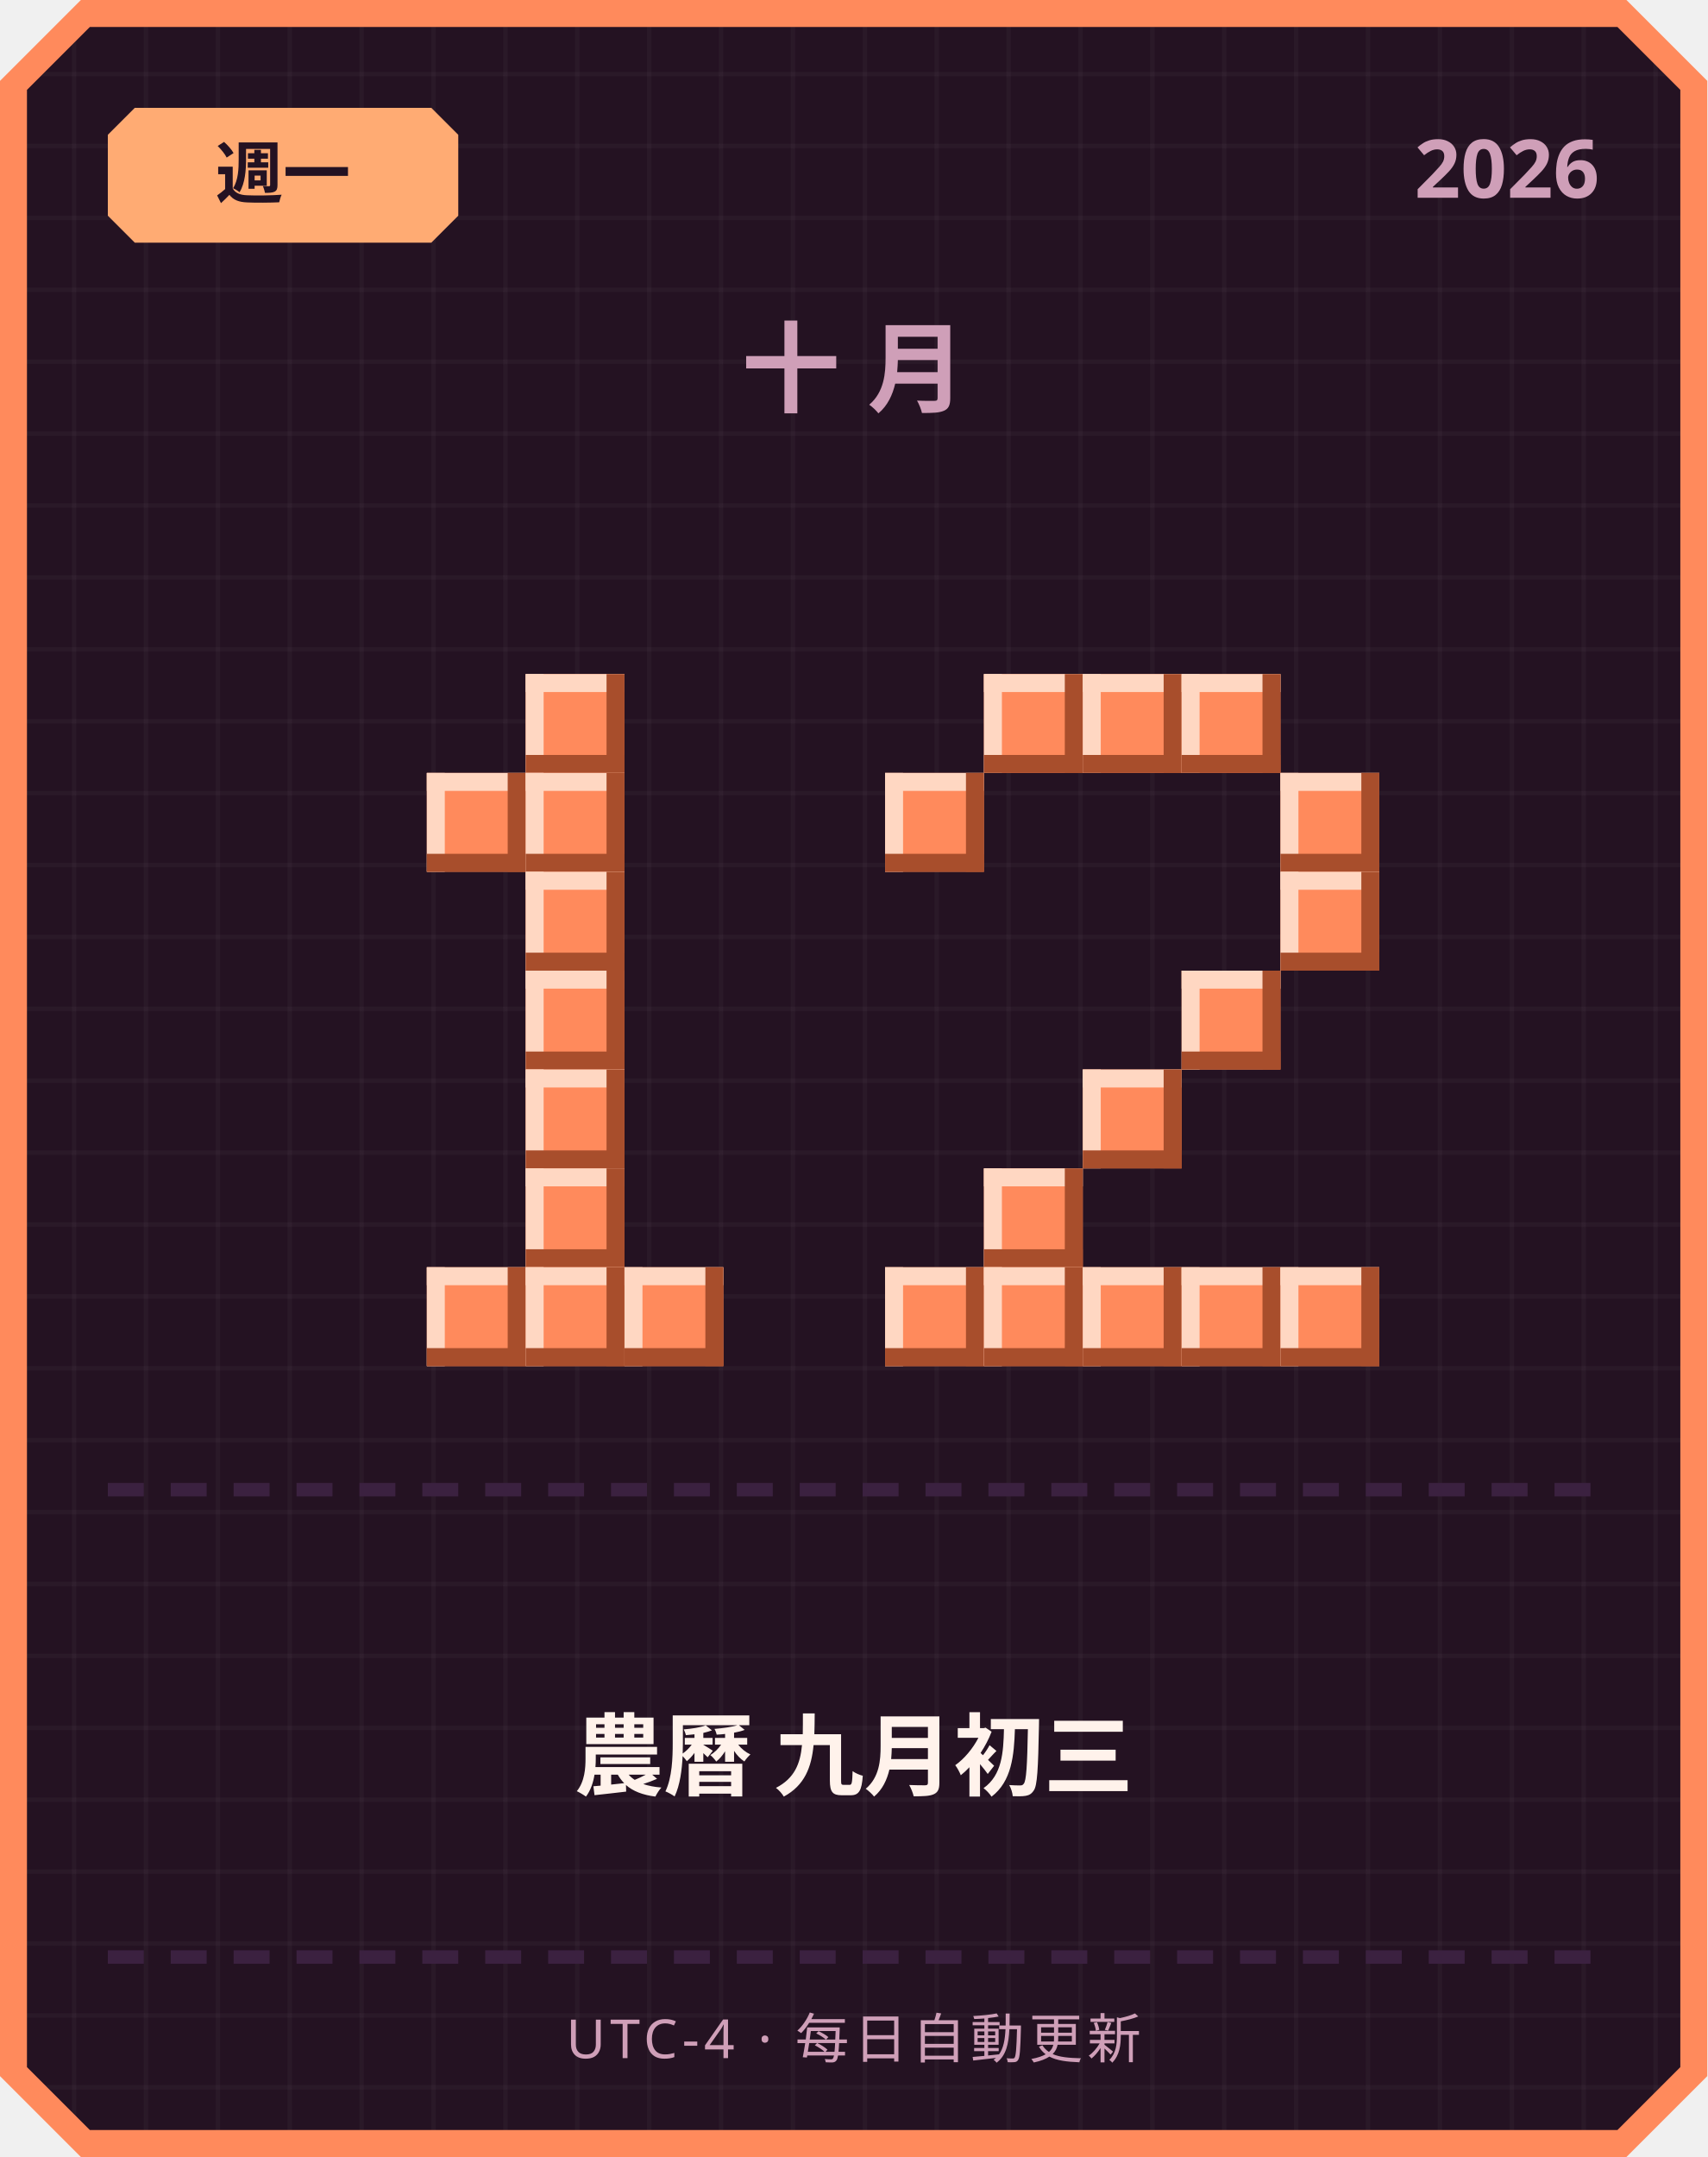
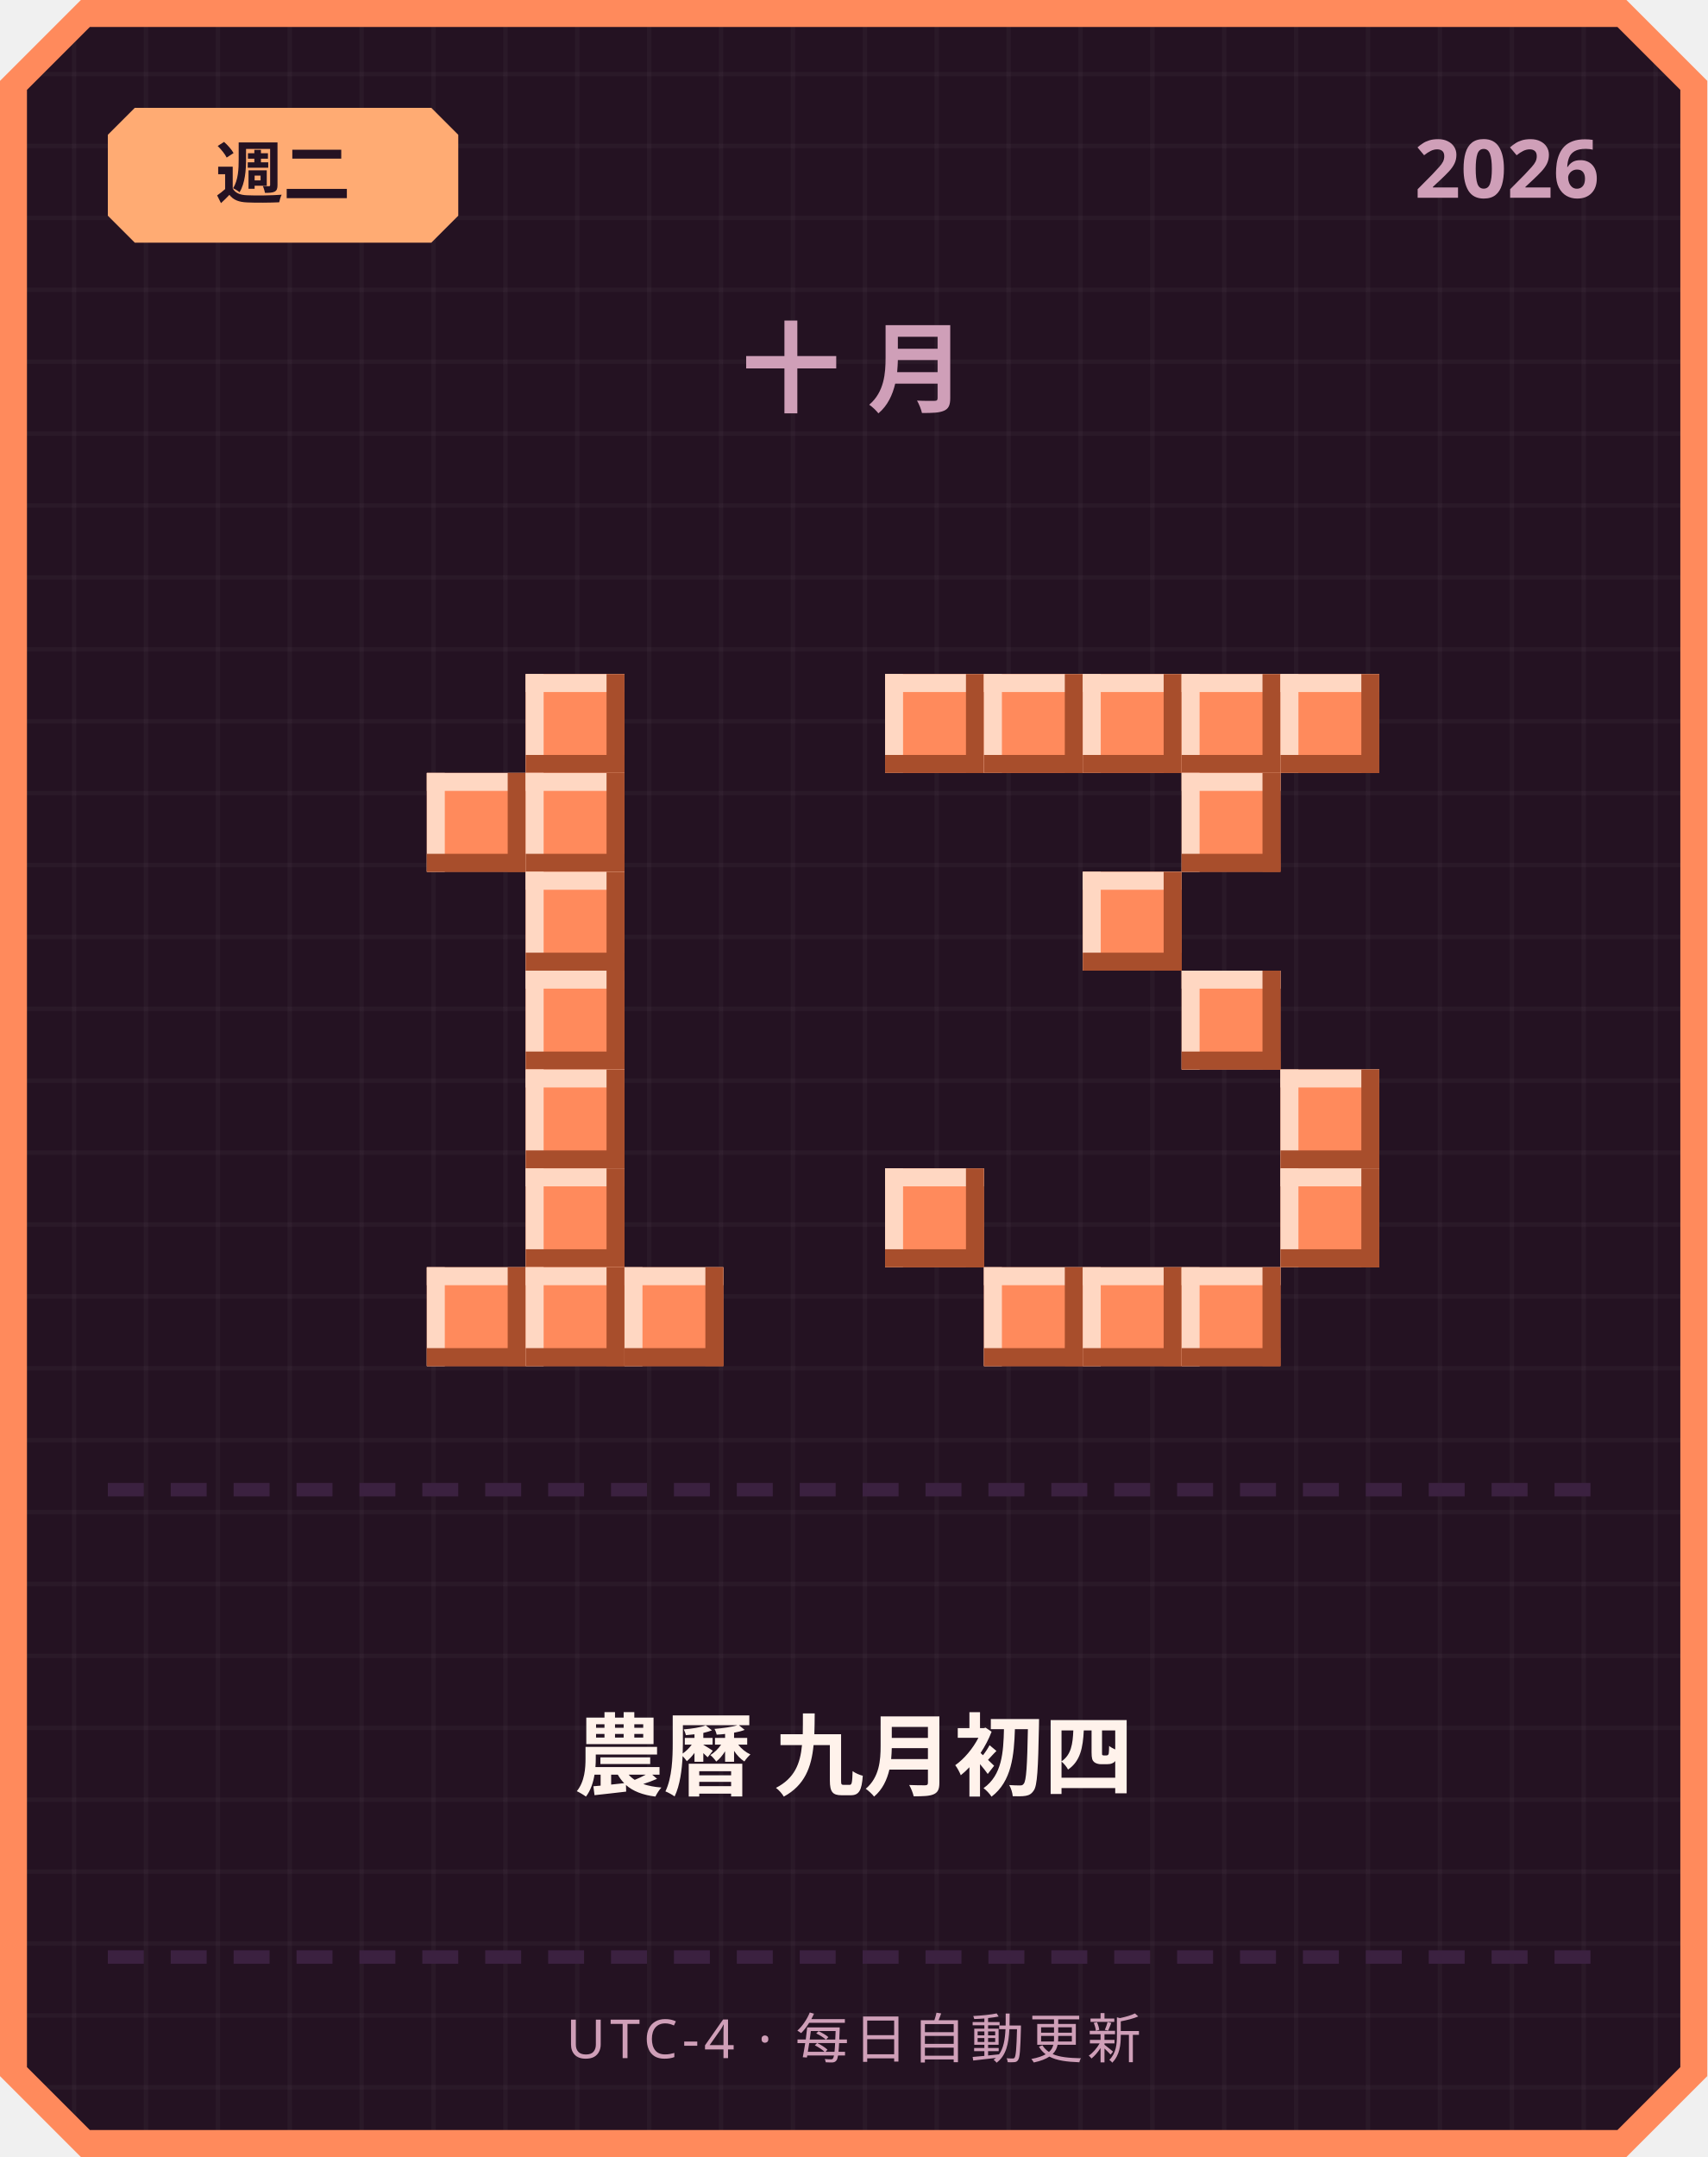
<svg xmlns="http://www.w3.org/2000/svg" width="380" height="480" viewBox="0 0 380 480">
  <defs>
    <pattern id="grid" width="16" height="16" patternUnits="userSpaceOnUse">
      <rect width="16" height="16" fill="#241222" />
      <rect width="1" height="16" fill="#ffffff" opacity="0.03" />
      <rect width="16" height="1" fill="#ffffff" opacity="0.03" />
    </pattern>
  </defs>
  <path d="M 18,0 L 362,0 L 380,18 L 380,462 L 362,480 L 18,480 L 0,462 L 0,18 Z" fill="#ff8a5c" />
  <path d="M 20,6 L 360,6 L 374,20 L 374,460 L 360,474 L 20,474 L 6,460 L 6,20 Z" fill="url(#grid)" />
  <path d="M 30,24 L 96,24 L 102,30 L 102,48 L 96,54 L 30,54 L 24,48 L 24,30 Z" fill="#ffab73" />
-   <text x="63" y="44" text-anchor="middle" font-family="'Segoe UI', sans-serif" font-size="15" font-weight="700" fill="#241222">週一</text>
+   <text x="63" y="44" text-anchor="middle" font-family="'Segoe UI', sans-serif" font-size="15" font-weight="700" fill="#241222">週二</text>
  <text x="356" y="44" text-anchor="end" font-family="'Segoe UI', sans-serif" font-size="18" font-weight="700" fill="#cf9fb8">2026</text>
  <text x="190" y="90" text-anchor="middle" font-family="'Segoe UI', sans-serif" font-size="22" font-weight="700" letter-spacing="6" fill="#cf9fb8">十月</text>
  <rect x="117" y="150" width="22" height="22" fill="#ff8a5c" />
  <rect x="117" y="150" width="22" height="4" fill="#ffd7c2" />
  <rect x="117" y="150" width="4" height="22" fill="#ffd7c2" />
  <rect x="117" y="168" width="22" height="4" fill="#a84e2c" />
  <rect x="135" y="150" width="4" height="22" fill="#a84e2c" />
  <rect x="95" y="172" width="22" height="22" fill="#ff8a5c" />
  <rect x="95" y="172" width="22" height="4" fill="#ffd7c2" />
  <rect x="95" y="172" width="4" height="22" fill="#ffd7c2" />
  <rect x="95" y="190" width="22" height="4" fill="#a84e2c" />
  <rect x="113" y="172" width="4" height="22" fill="#a84e2c" />
  <rect x="117" y="172" width="22" height="22" fill="#ff8a5c" />
  <rect x="117" y="172" width="22" height="4" fill="#ffd7c2" />
  <rect x="117" y="172" width="4" height="22" fill="#ffd7c2" />
  <rect x="117" y="190" width="22" height="4" fill="#a84e2c" />
  <rect x="135" y="172" width="4" height="22" fill="#a84e2c" />
  <rect x="117" y="194" width="22" height="22" fill="#ff8a5c" />
  <rect x="117" y="194" width="22" height="4" fill="#ffd7c2" />
  <rect x="117" y="194" width="4" height="22" fill="#ffd7c2" />
  <rect x="117" y="212" width="22" height="4" fill="#a84e2c" />
  <rect x="135" y="194" width="4" height="22" fill="#a84e2c" />
  <rect x="117" y="216" width="22" height="22" fill="#ff8a5c" />
  <rect x="117" y="216" width="22" height="4" fill="#ffd7c2" />
  <rect x="117" y="216" width="4" height="22" fill="#ffd7c2" />
  <rect x="117" y="234" width="22" height="4" fill="#a84e2c" />
  <rect x="135" y="216" width="4" height="22" fill="#a84e2c" />
  <rect x="117" y="238" width="22" height="22" fill="#ff8a5c" />
  <rect x="117" y="238" width="22" height="4" fill="#ffd7c2" />
  <rect x="117" y="238" width="4" height="22" fill="#ffd7c2" />
  <rect x="117" y="256" width="22" height="4" fill="#a84e2c" />
  <rect x="135" y="238" width="4" height="22" fill="#a84e2c" />
  <rect x="117" y="260" width="22" height="22" fill="#ff8a5c" />
  <rect x="117" y="260" width="22" height="4" fill="#ffd7c2" />
  <rect x="117" y="260" width="4" height="22" fill="#ffd7c2" />
  <rect x="117" y="278" width="22" height="4" fill="#a84e2c" />
  <rect x="135" y="260" width="4" height="22" fill="#a84e2c" />
  <rect x="95" y="282" width="22" height="22" fill="#ff8a5c" />
  <rect x="95" y="282" width="22" height="4" fill="#ffd7c2" />
  <rect x="95" y="282" width="4" height="22" fill="#ffd7c2" />
  <rect x="95" y="300" width="22" height="4" fill="#a84e2c" />
  <rect x="113" y="282" width="4" height="22" fill="#a84e2c" />
  <rect x="117" y="282" width="22" height="22" fill="#ff8a5c" />
  <rect x="117" y="282" width="22" height="4" fill="#ffd7c2" />
  <rect x="117" y="282" width="4" height="22" fill="#ffd7c2" />
  <rect x="117" y="300" width="22" height="4" fill="#a84e2c" />
  <rect x="135" y="282" width="4" height="22" fill="#a84e2c" />
  <rect x="139" y="282" width="22" height="22" fill="#ff8a5c" />
  <rect x="139" y="282" width="22" height="4" fill="#ffd7c2" />
  <rect x="139" y="282" width="4" height="22" fill="#ffd7c2" />
  <rect x="139" y="300" width="22" height="4" fill="#a84e2c" />
  <rect x="157" y="282" width="4" height="22" fill="#a84e2c" />
+   <rect x="197" y="150" width="22" height="22" fill="#ff8a5c" />
+   <rect x="197" y="150" width="22" height="4" fill="#ffd7c2" />
+   <rect x="197" y="150" width="4" height="22" fill="#ffd7c2" />
+   <rect x="197" y="168" width="22" height="4" fill="#a84e2c" />
+   <rect x="215" y="150" width="4" height="22" fill="#a84e2c" />
  <rect x="219" y="150" width="22" height="22" fill="#ff8a5c" />
  <rect x="219" y="150" width="22" height="4" fill="#ffd7c2" />
  <rect x="219" y="150" width="4" height="22" fill="#ffd7c2" />
  <rect x="219" y="168" width="22" height="4" fill="#a84e2c" />
  <rect x="237" y="150" width="4" height="22" fill="#a84e2c" />
  <rect x="241" y="150" width="22" height="22" fill="#ff8a5c" />
  <rect x="241" y="150" width="22" height="4" fill="#ffd7c2" />
  <rect x="241" y="150" width="4" height="22" fill="#ffd7c2" />
  <rect x="241" y="168" width="22" height="4" fill="#a84e2c" />
  <rect x="259" y="150" width="4" height="22" fill="#a84e2c" />
  <rect x="263" y="150" width="22" height="22" fill="#ff8a5c" />
  <rect x="263" y="150" width="22" height="4" fill="#ffd7c2" />
  <rect x="263" y="150" width="4" height="22" fill="#ffd7c2" />
  <rect x="263" y="168" width="22" height="4" fill="#a84e2c" />
  <rect x="281" y="150" width="4" height="22" fill="#a84e2c" />
-   <rect x="197" y="172" width="22" height="22" fill="#ff8a5c" />
-   <rect x="197" y="172" width="22" height="4" fill="#ffd7c2" />
-   <rect x="197" y="172" width="4" height="22" fill="#ffd7c2" />
-   <rect x="197" y="190" width="22" height="4" fill="#a84e2c" />
-   <rect x="215" y="172" width="4" height="22" fill="#a84e2c" />
-   <rect x="285" y="172" width="22" height="22" fill="#ff8a5c" />
-   <rect x="285" y="172" width="22" height="4" fill="#ffd7c2" />
-   <rect x="285" y="172" width="4" height="22" fill="#ffd7c2" />
-   <rect x="285" y="190" width="22" height="4" fill="#a84e2c" />
-   <rect x="303" y="172" width="4" height="22" fill="#a84e2c" />
-   <rect x="285" y="194" width="22" height="22" fill="#ff8a5c" />
-   <rect x="285" y="194" width="22" height="4" fill="#ffd7c2" />
-   <rect x="285" y="194" width="4" height="22" fill="#ffd7c2" />
-   <rect x="285" y="212" width="22" height="4" fill="#a84e2c" />
-   <rect x="303" y="194" width="4" height="22" fill="#a84e2c" />
+   <rect x="285" y="150" width="22" height="22" fill="#ff8a5c" />
+   <rect x="285" y="150" width="22" height="4" fill="#ffd7c2" />
+   <rect x="285" y="150" width="4" height="22" fill="#ffd7c2" />
+   <rect x="285" y="168" width="22" height="4" fill="#a84e2c" />
+   <rect x="303" y="150" width="4" height="22" fill="#a84e2c" />
+   <rect x="263" y="172" width="22" height="22" fill="#ff8a5c" />
+   <rect x="263" y="172" width="22" height="4" fill="#ffd7c2" />
+   <rect x="263" y="172" width="4" height="22" fill="#ffd7c2" />
+   <rect x="263" y="190" width="22" height="4" fill="#a84e2c" />
+   <rect x="281" y="172" width="4" height="22" fill="#a84e2c" />
+   <rect x="241" y="194" width="22" height="22" fill="#ff8a5c" />
+   <rect x="241" y="194" width="22" height="4" fill="#ffd7c2" />
+   <rect x="241" y="194" width="4" height="22" fill="#ffd7c2" />
+   <rect x="241" y="212" width="22" height="4" fill="#a84e2c" />
+   <rect x="259" y="194" width="4" height="22" fill="#a84e2c" />
  <rect x="263" y="216" width="22" height="22" fill="#ff8a5c" />
  <rect x="263" y="216" width="22" height="4" fill="#ffd7c2" />
  <rect x="263" y="216" width="4" height="22" fill="#ffd7c2" />
  <rect x="263" y="234" width="22" height="4" fill="#a84e2c" />
  <rect x="281" y="216" width="4" height="22" fill="#a84e2c" />
-   <rect x="241" y="238" width="22" height="22" fill="#ff8a5c" />
-   <rect x="241" y="238" width="22" height="4" fill="#ffd7c2" />
-   <rect x="241" y="238" width="4" height="22" fill="#ffd7c2" />
-   <rect x="241" y="256" width="22" height="4" fill="#a84e2c" />
-   <rect x="259" y="238" width="4" height="22" fill="#a84e2c" />
-   <rect x="219" y="260" width="22" height="22" fill="#ff8a5c" />
-   <rect x="219" y="260" width="22" height="4" fill="#ffd7c2" />
-   <rect x="219" y="260" width="4" height="22" fill="#ffd7c2" />
-   <rect x="219" y="278" width="22" height="4" fill="#a84e2c" />
-   <rect x="237" y="260" width="4" height="22" fill="#a84e2c" />
-   <rect x="197" y="282" width="22" height="22" fill="#ff8a5c" />
-   <rect x="197" y="282" width="22" height="4" fill="#ffd7c2" />
-   <rect x="197" y="282" width="4" height="22" fill="#ffd7c2" />
-   <rect x="197" y="300" width="22" height="4" fill="#a84e2c" />
-   <rect x="215" y="282" width="4" height="22" fill="#a84e2c" />
+   <rect x="285" y="238" width="22" height="22" fill="#ff8a5c" />
+   <rect x="285" y="238" width="22" height="4" fill="#ffd7c2" />
+   <rect x="285" y="238" width="4" height="22" fill="#ffd7c2" />
+   <rect x="285" y="256" width="22" height="4" fill="#a84e2c" />
+   <rect x="303" y="238" width="4" height="22" fill="#a84e2c" />
+   <rect x="197" y="260" width="22" height="22" fill="#ff8a5c" />
+   <rect x="197" y="260" width="22" height="4" fill="#ffd7c2" />
+   <rect x="197" y="260" width="4" height="22" fill="#ffd7c2" />
+   <rect x="197" y="278" width="22" height="4" fill="#a84e2c" />
+   <rect x="215" y="260" width="4" height="22" fill="#a84e2c" />
+   <rect x="285" y="260" width="22" height="22" fill="#ff8a5c" />
+   <rect x="285" y="260" width="22" height="4" fill="#ffd7c2" />
+   <rect x="285" y="260" width="4" height="22" fill="#ffd7c2" />
+   <rect x="285" y="278" width="22" height="4" fill="#a84e2c" />
+   <rect x="303" y="260" width="4" height="22" fill="#a84e2c" />
  <rect x="219" y="282" width="22" height="22" fill="#ff8a5c" />
  <rect x="219" y="282" width="22" height="4" fill="#ffd7c2" />
  <rect x="219" y="282" width="4" height="22" fill="#ffd7c2" />
  <rect x="219" y="300" width="22" height="4" fill="#a84e2c" />
  <rect x="237" y="282" width="4" height="22" fill="#a84e2c" />
  <rect x="241" y="282" width="22" height="22" fill="#ff8a5c" />
  <rect x="241" y="282" width="22" height="4" fill="#ffd7c2" />
  <rect x="241" y="282" width="4" height="22" fill="#ffd7c2" />
  <rect x="241" y="300" width="22" height="4" fill="#a84e2c" />
  <rect x="259" y="282" width="4" height="22" fill="#a84e2c" />
  <rect x="263" y="282" width="22" height="22" fill="#ff8a5c" />
  <rect x="263" y="282" width="22" height="4" fill="#ffd7c2" />
  <rect x="263" y="282" width="4" height="22" fill="#ffd7c2" />
  <rect x="263" y="300" width="22" height="4" fill="#a84e2c" />
  <rect x="281" y="282" width="4" height="22" fill="#a84e2c" />
-   <rect x="285" y="282" width="22" height="22" fill="#ff8a5c" />
-   <rect x="285" y="282" width="22" height="4" fill="#ffd7c2" />
-   <rect x="285" y="282" width="4" height="22" fill="#ffd7c2" />
-   <rect x="285" y="300" width="22" height="4" fill="#a84e2c" />
-   <rect x="303" y="282" width="4" height="22" fill="#a84e2c" />
  <rect x="24" y="330" width="8" height="3" fill="#3b2140" />
  <rect x="38" y="330" width="8" height="3" fill="#3b2140" />
  <rect x="52" y="330" width="8" height="3" fill="#3b2140" />
  <rect x="66" y="330" width="8" height="3" fill="#3b2140" />
  <rect x="80" y="330" width="8" height="3" fill="#3b2140" />
  <rect x="94" y="330" width="8" height="3" fill="#3b2140" />
  <rect x="108" y="330" width="8" height="3" fill="#3b2140" />
  <rect x="122" y="330" width="8" height="3" fill="#3b2140" />
  <rect x="136" y="330" width="8" height="3" fill="#3b2140" />
  <rect x="150" y="330" width="8" height="3" fill="#3b2140" />
  <rect x="164" y="330" width="8" height="3" fill="#3b2140" />
  <rect x="178" y="330" width="8" height="3" fill="#3b2140" />
  <rect x="192" y="330" width="8" height="3" fill="#3b2140" />
  <rect x="206" y="330" width="8" height="3" fill="#3b2140" />
  <rect x="220" y="330" width="8" height="3" fill="#3b2140" />
  <rect x="234" y="330" width="8" height="3" fill="#3b2140" />
  <rect x="248" y="330" width="8" height="3" fill="#3b2140" />
  <rect x="262" y="330" width="8" height="3" fill="#3b2140" />
  <rect x="276" y="330" width="8" height="3" fill="#3b2140" />
  <rect x="290" y="330" width="8" height="3" fill="#3b2140" />
  <rect x="304" y="330" width="8" height="3" fill="#3b2140" />
  <rect x="318" y="330" width="8" height="3" fill="#3b2140" />
  <rect x="332" y="330" width="8" height="3" fill="#3b2140" />
  <rect x="346" y="330" width="8" height="3" fill="#3b2140" />
-   <text x="190" y="398" text-anchor="middle" font-family="'Segoe UI', 'Microsoft JhengHei', sans-serif" font-size="20" font-weight="700" fill="#fff2eb">農曆 九月初三</text>
+   <text x="190" y="398" text-anchor="middle" font-family="'Segoe UI', 'Microsoft JhengHei', sans-serif" font-size="20" font-weight="700" fill="#fff2eb">農曆 九月初四</text>
  <rect x="24" y="434" width="8" height="3" fill="#3b2140" />
  <rect x="38" y="434" width="8" height="3" fill="#3b2140" />
  <rect x="52" y="434" width="8" height="3" fill="#3b2140" />
  <rect x="66" y="434" width="8" height="3" fill="#3b2140" />
  <rect x="80" y="434" width="8" height="3" fill="#3b2140" />
  <rect x="94" y="434" width="8" height="3" fill="#3b2140" />
  <rect x="108" y="434" width="8" height="3" fill="#3b2140" />
  <rect x="122" y="434" width="8" height="3" fill="#3b2140" />
  <rect x="136" y="434" width="8" height="3" fill="#3b2140" />
  <rect x="150" y="434" width="8" height="3" fill="#3b2140" />
  <rect x="164" y="434" width="8" height="3" fill="#3b2140" />
  <rect x="178" y="434" width="8" height="3" fill="#3b2140" />
  <rect x="192" y="434" width="8" height="3" fill="#3b2140" />
  <rect x="206" y="434" width="8" height="3" fill="#3b2140" />
  <rect x="220" y="434" width="8" height="3" fill="#3b2140" />
  <rect x="234" y="434" width="8" height="3" fill="#3b2140" />
  <rect x="248" y="434" width="8" height="3" fill="#3b2140" />
  <rect x="262" y="434" width="8" height="3" fill="#3b2140" />
  <rect x="276" y="434" width="8" height="3" fill="#3b2140" />
  <rect x="290" y="434" width="8" height="3" fill="#3b2140" />
  <rect x="304" y="434" width="8" height="3" fill="#3b2140" />
  <rect x="318" y="434" width="8" height="3" fill="#3b2140" />
  <rect x="332" y="434" width="8" height="3" fill="#3b2140" />
  <rect x="346" y="434" width="8" height="3" fill="#3b2140" />
  <text x="190" y="458" text-anchor="middle" font-family="'Segoe UI', sans-serif" font-size="12" letter-spacing="1" fill="#cf9fb8">UTC-4 · 每日自動更新</text>
</svg>
